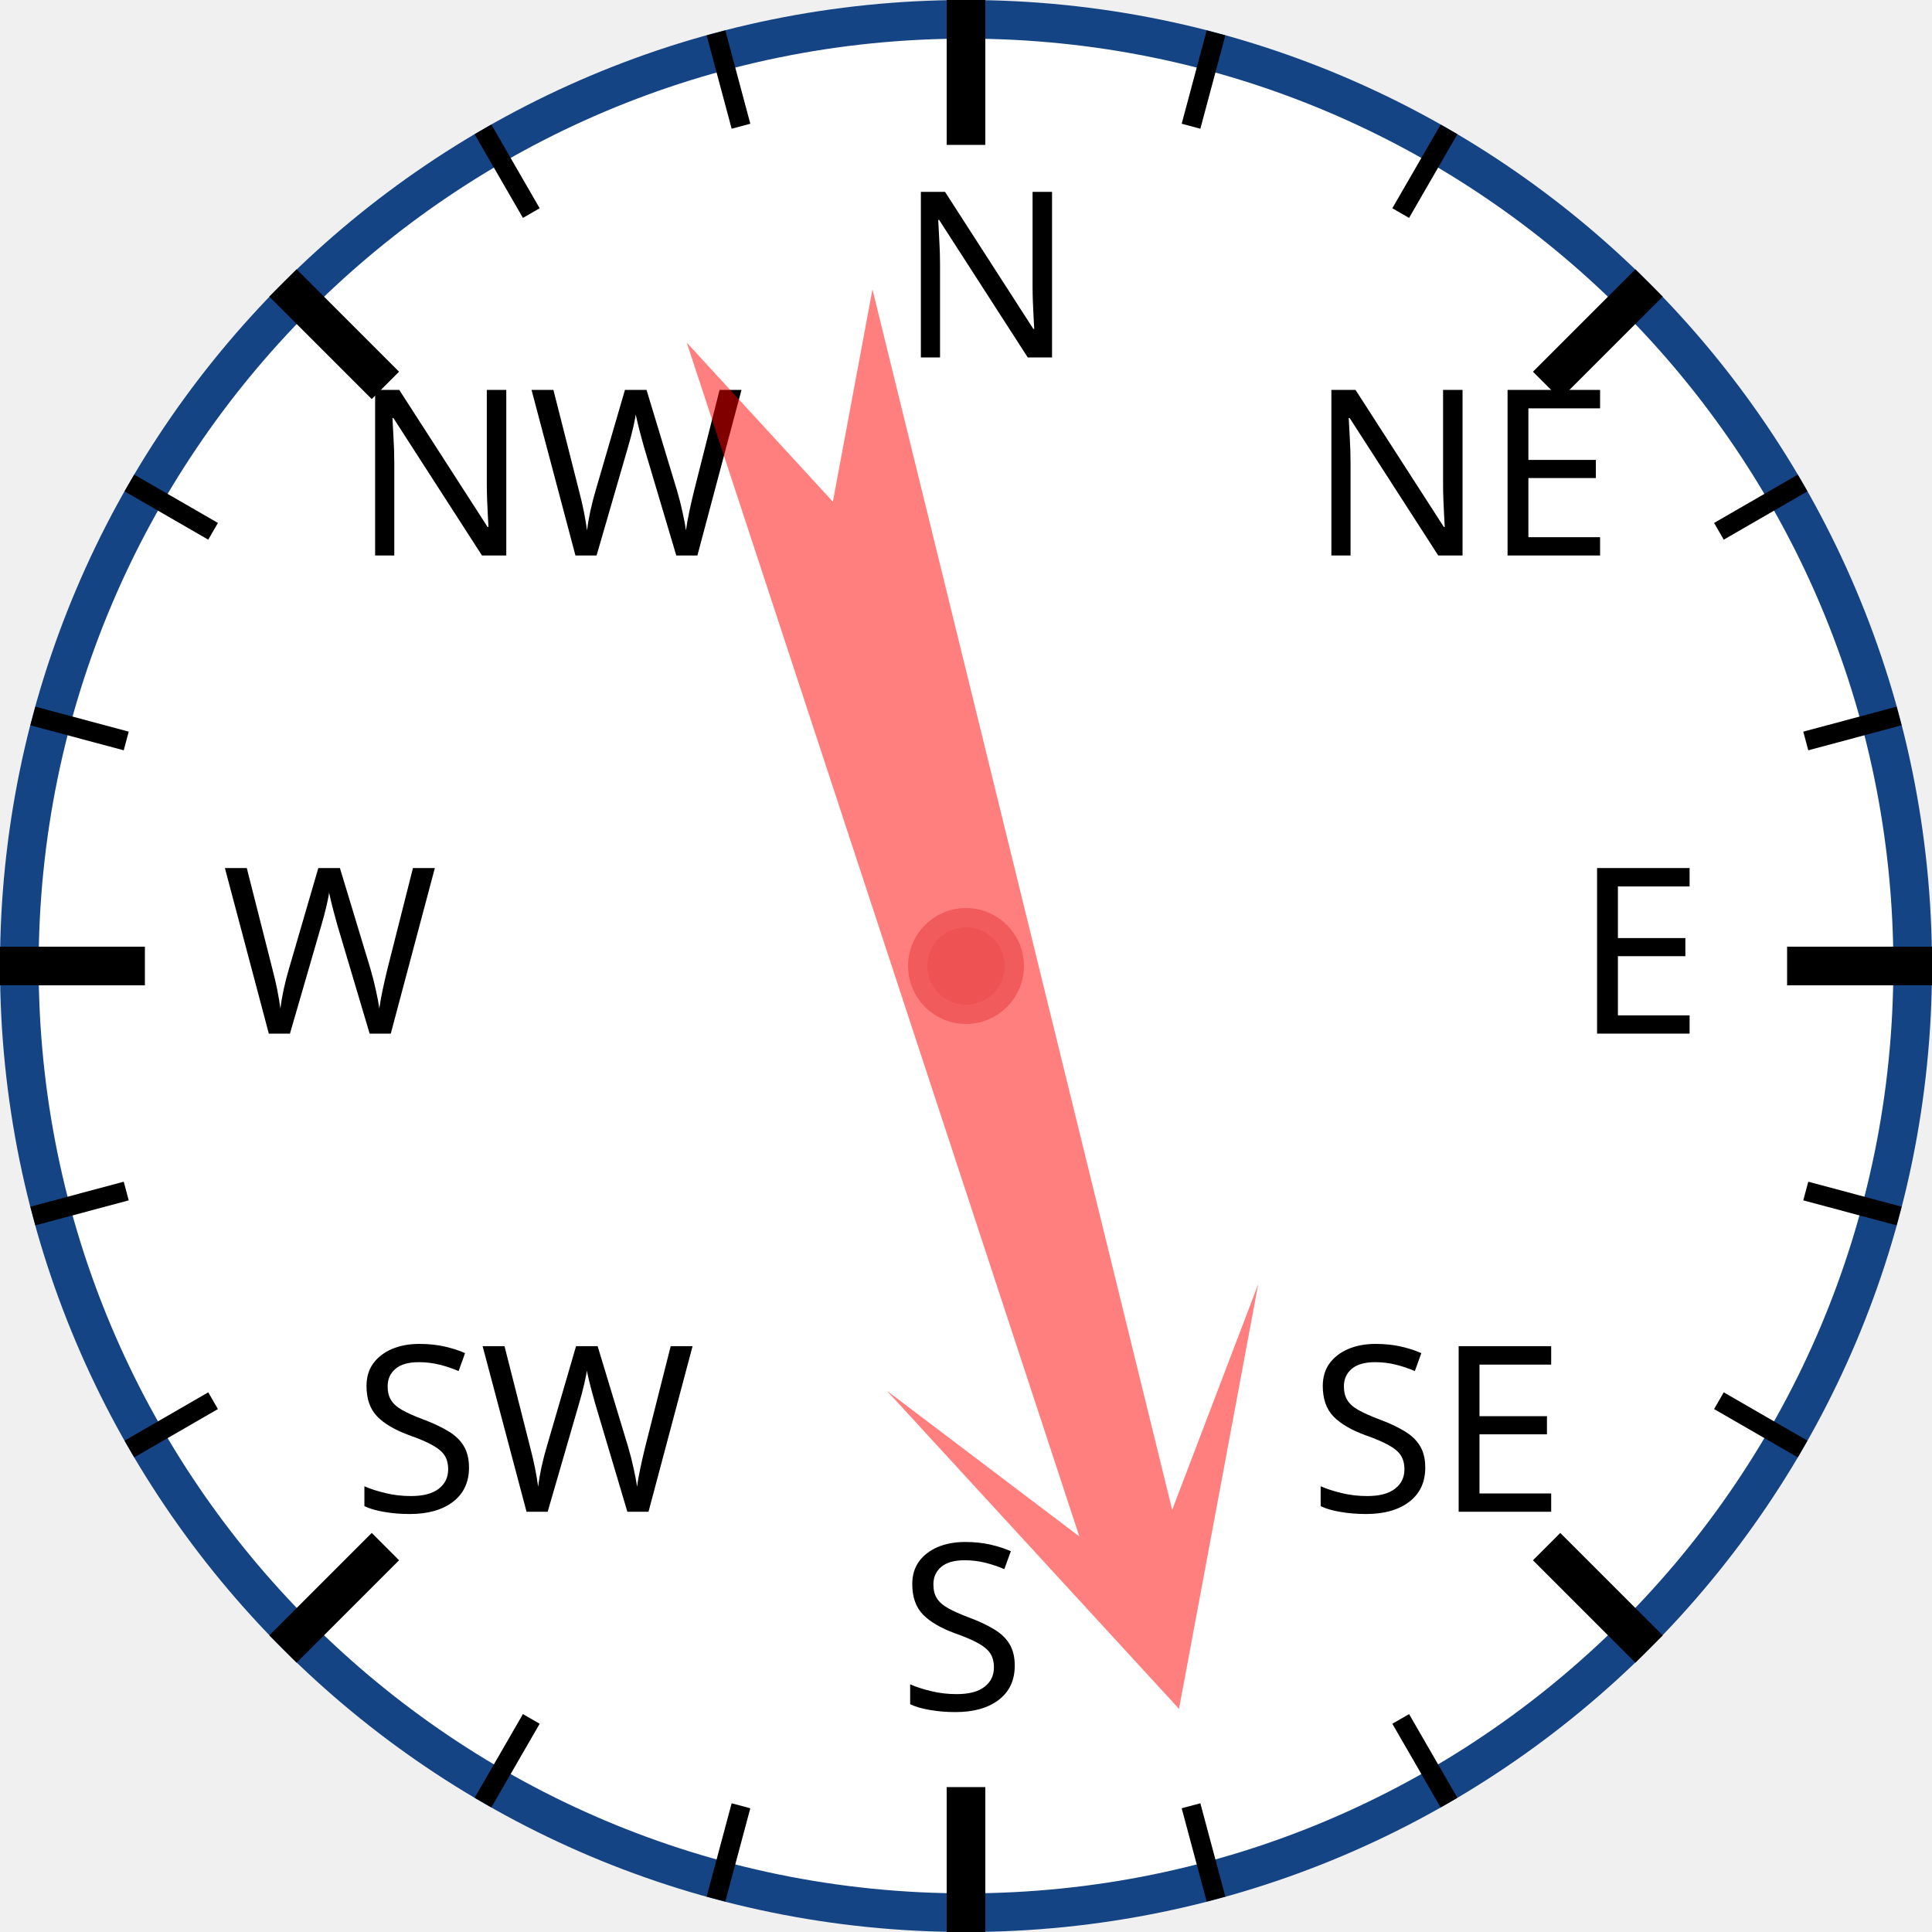
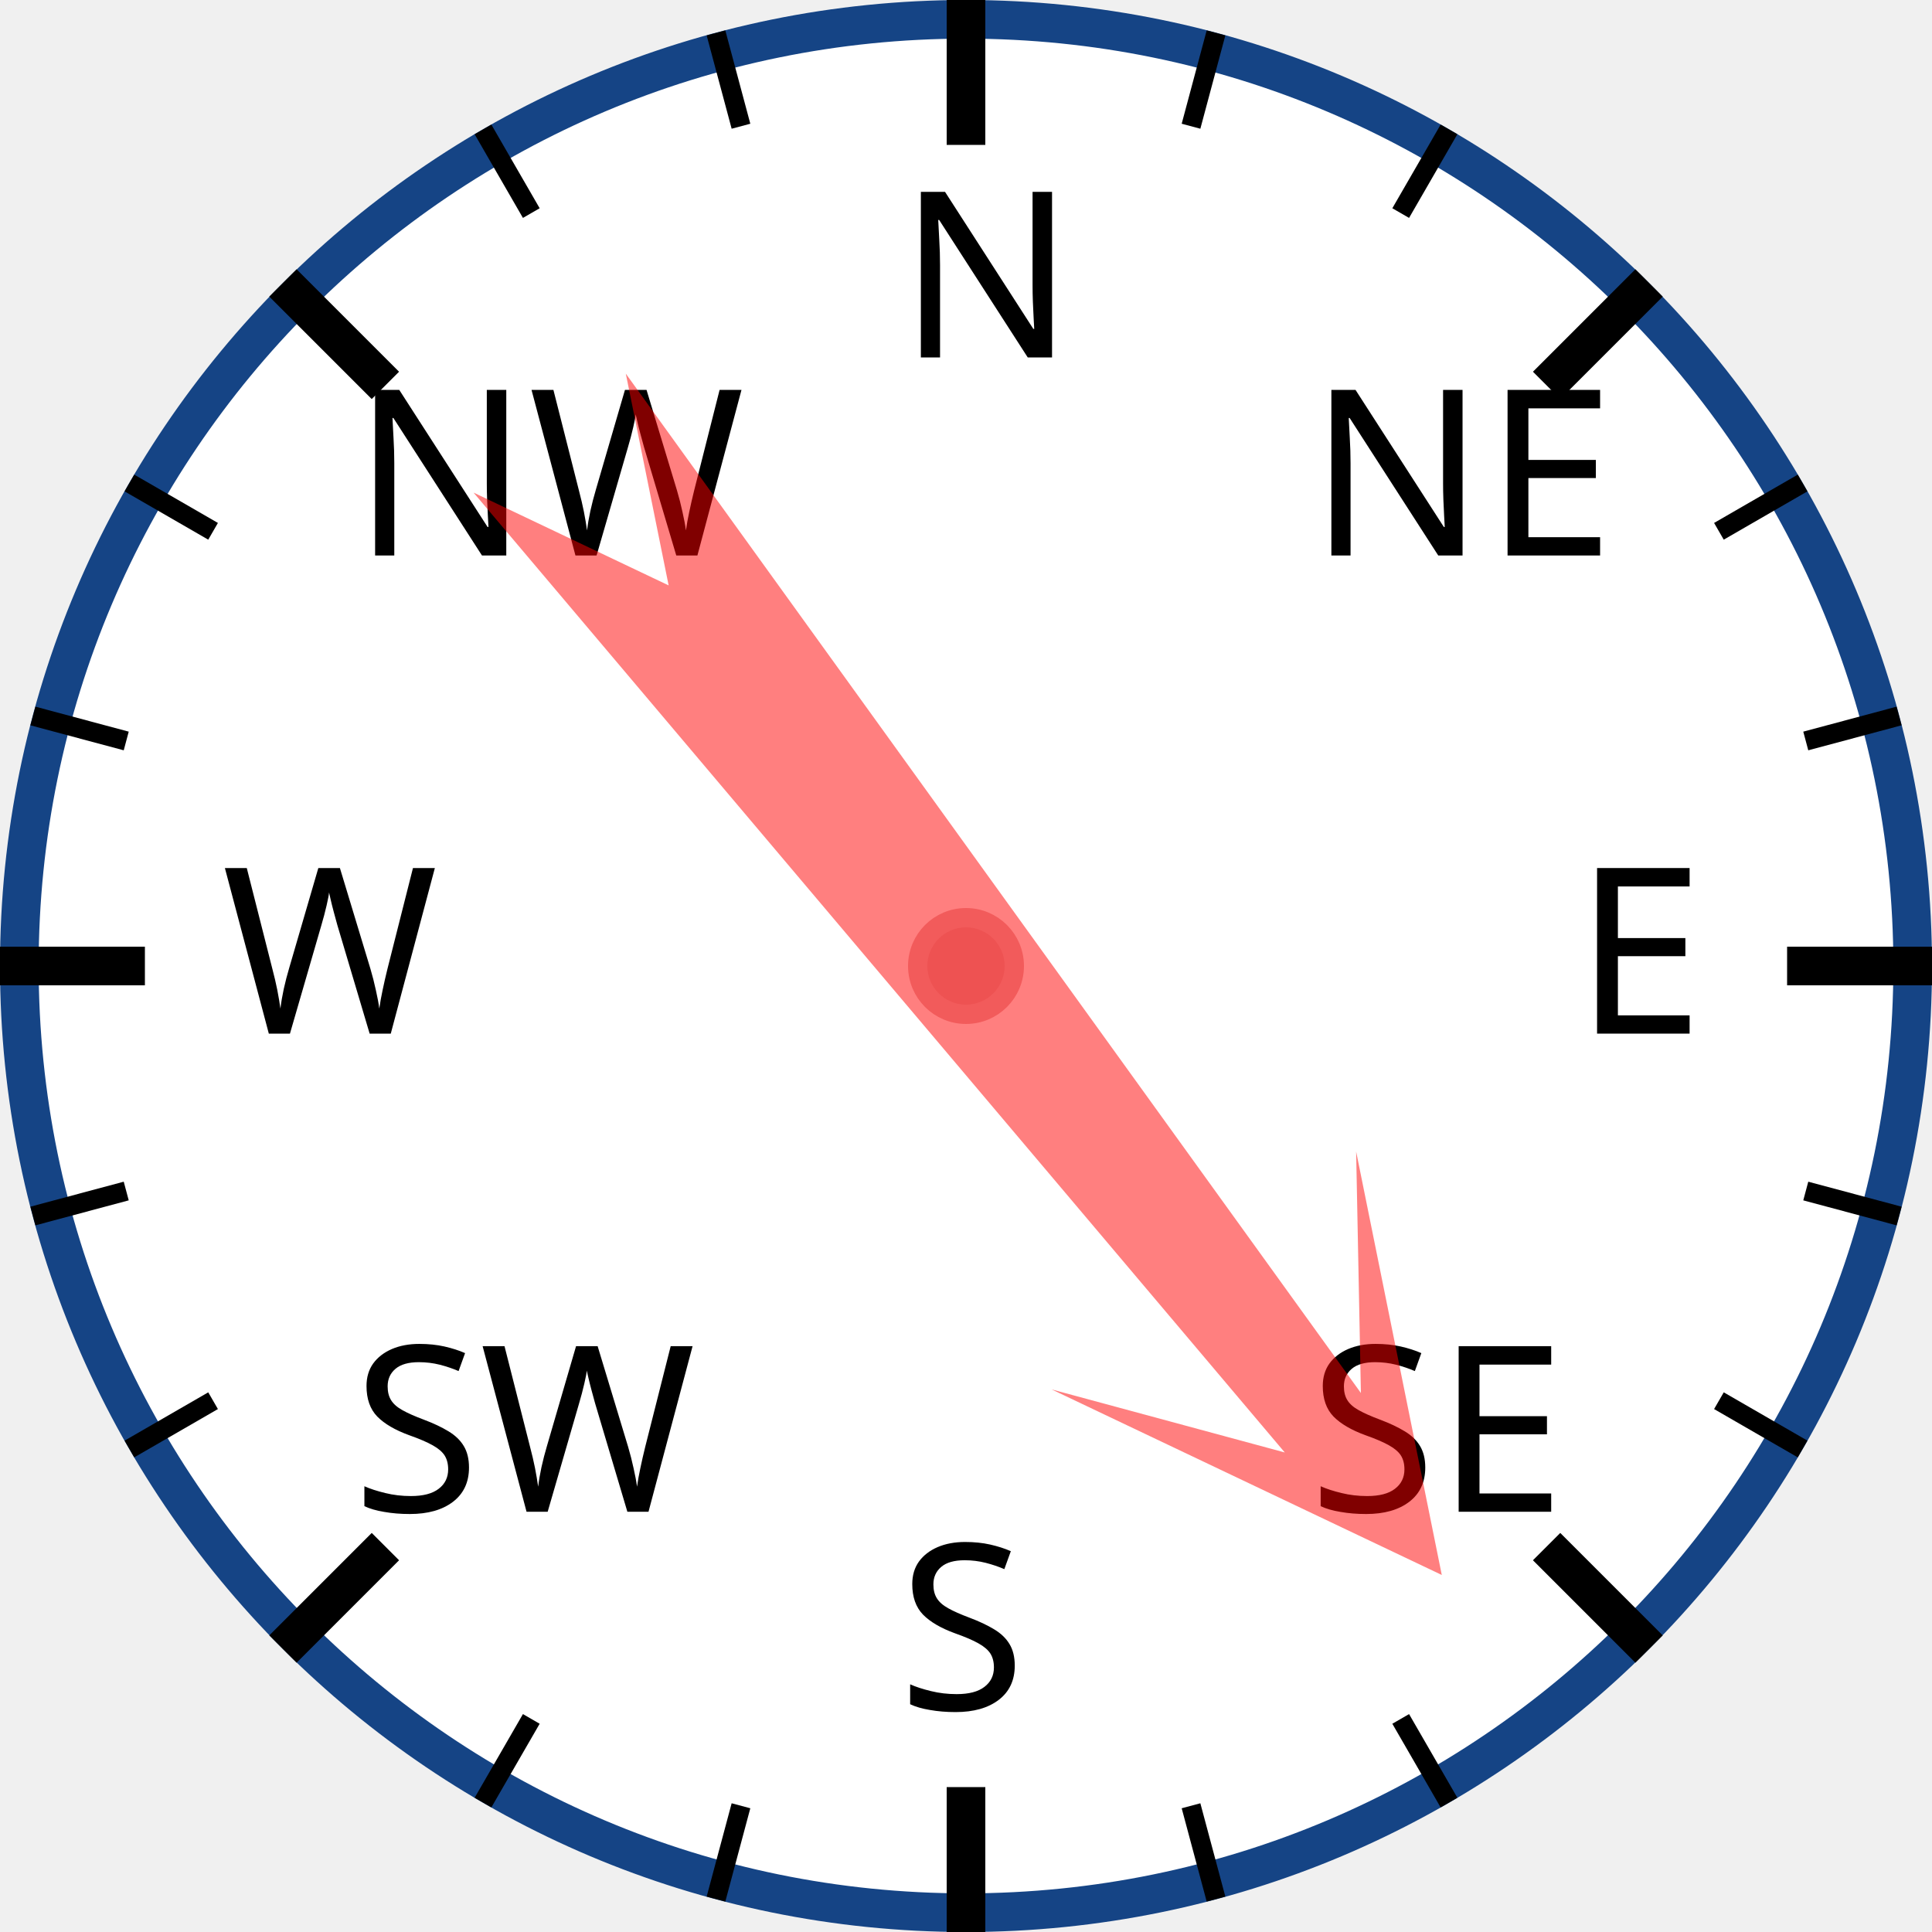
<svg xmlns="http://www.w3.org/2000/svg" width="120px" height="120px" viewBox="0 0 200 200">
  <circle cx="100" cy="100" r="98" style="fill: white; stroke: #154485; stroke-width: 4;" />
  <text x="93.0" y="37.0" style="font-family: sans-serif; font-size: 18pt;">N</text>
  <line x1="100.0" y1="0.0" x2="100.0" y2="15.0" style="stroke: black; stroke-width: 4;" />
  <line x1="74.118" y1="3.407" x2="76.706" y2="13.067" style="stroke: black; stroke-width: 2;" />
  <line x1="50" y1="13.397" x2="55" y2="22.058" style="stroke: black; stroke-width: 2;" />
  <text x="36.503" y="57.503" style="font-family: sans-serif; font-size: 18pt;">NW</text>
  <line x1="29.289" y1="29.289" x2="39.896" y2="39.896" style="stroke: black; stroke-width: 4;" />
  <line x1="13.397" y1="50" x2="22.058" y2="55" style="stroke: black; stroke-width: 2;" />
  <line x1="3.407" y1="74.118" x2="13.067" y2="76.706" style="stroke: black; stroke-width: 2;" />
  <text x="23.0" y="107.0" style="font-family: sans-serif; font-size: 18pt;">W</text>
  <line x1="0.0" y1="100.0" x2="15.0" y2="100.0" style="stroke: black; stroke-width: 4;" />
  <line x1="3.407" y1="125.882" x2="13.067" y2="123.294" style="stroke: black; stroke-width: 2;" />
  <line x1="13.397" y1="150" x2="22.058" y2="145" style="stroke: black; stroke-width: 2;" />
  <text x="36.503" y="156.497" style="font-family: sans-serif; font-size: 18pt;">SW</text>
  <line x1="29.289" y1="170.711" x2="39.896" y2="160.104" style="stroke: black; stroke-width: 4;" />
  <line x1="50" y1="186.603" x2="55" y2="177.942" style="stroke: black; stroke-width: 2;" />
  <line x1="74.118" y1="196.593" x2="76.706" y2="186.933" style="stroke: black; stroke-width: 2;" />
  <text x="93" y="177.0" style="font-family: sans-serif; font-size: 18pt;">S</text>
  <line x1="100" y1="200.0" x2="100" y2="185.0" style="stroke: black; stroke-width: 4;" />
  <line x1="125.882" y1="196.593" x2="123.294" y2="186.933" style="stroke: black; stroke-width: 2;" />
  <line x1="150.0" y1="186.603" x2="145.0" y2="177.942" style="stroke: black; stroke-width: 2;" />
  <text x="135.497" y="156.497" style="font-family: sans-serif; font-size: 18pt;">SE</text>
  <line x1="170.711" y1="170.711" x2="160.104" y2="160.104" style="stroke: black; stroke-width: 4;" />
  <line x1="186.603" y1="150" x2="177.942" y2="145" style="stroke: black; stroke-width: 2;" />
  <line x1="196.593" y1="125.882" x2="186.933" y2="123.294" style="stroke: black; stroke-width: 2;" />
  <text x="163.0" y="107" style="font-family: sans-serif; font-size: 18pt;">E</text>
  <line x1="200.0" y1="100" x2="185.0" y2="100" style="stroke: black; stroke-width: 4;" />
  <line x1="196.593" y1="74.118" x2="186.933" y2="76.706" style="stroke: black; stroke-width: 2;" />
  <line x1="186.603" y1="50" x2="177.942" y2="55" style="stroke: black; stroke-width: 2;" />
  <text x="135.497" y="57.503" style="font-family: sans-serif; font-size: 18pt;">NE</text>
  <line x1="170.711" y1="29.289" x2="160.104" y2="39.896" style="stroke: black; stroke-width: 4;" />
  <line x1="150" y1="13.397" x2="145" y2="22.058" style="stroke: black; stroke-width: 2;" />
  <line x1="125.882" y1="3.407" x2="123.294" y2="13.067" style="stroke: black; stroke-width: 2;" />
-   <polygon points="100 20 120 60 105 40 110 170 100 150 90 170 95 40 80 60" style="fill: red; fill-opacity: 0.5;" transform="rotate(164,100,100)" />
+   <polygon points="100 20 120 60 105 40 110 170 100 150 90 170 95 40 80 60" style="fill: red; fill-opacity: 0.5;" transform="rotate(142,100,100)" />
  <circle cx="100" cy="100" r="5" style="fill: #EE5252; stroke: #F25B5B; stroke-width: 2;" />
</svg>
